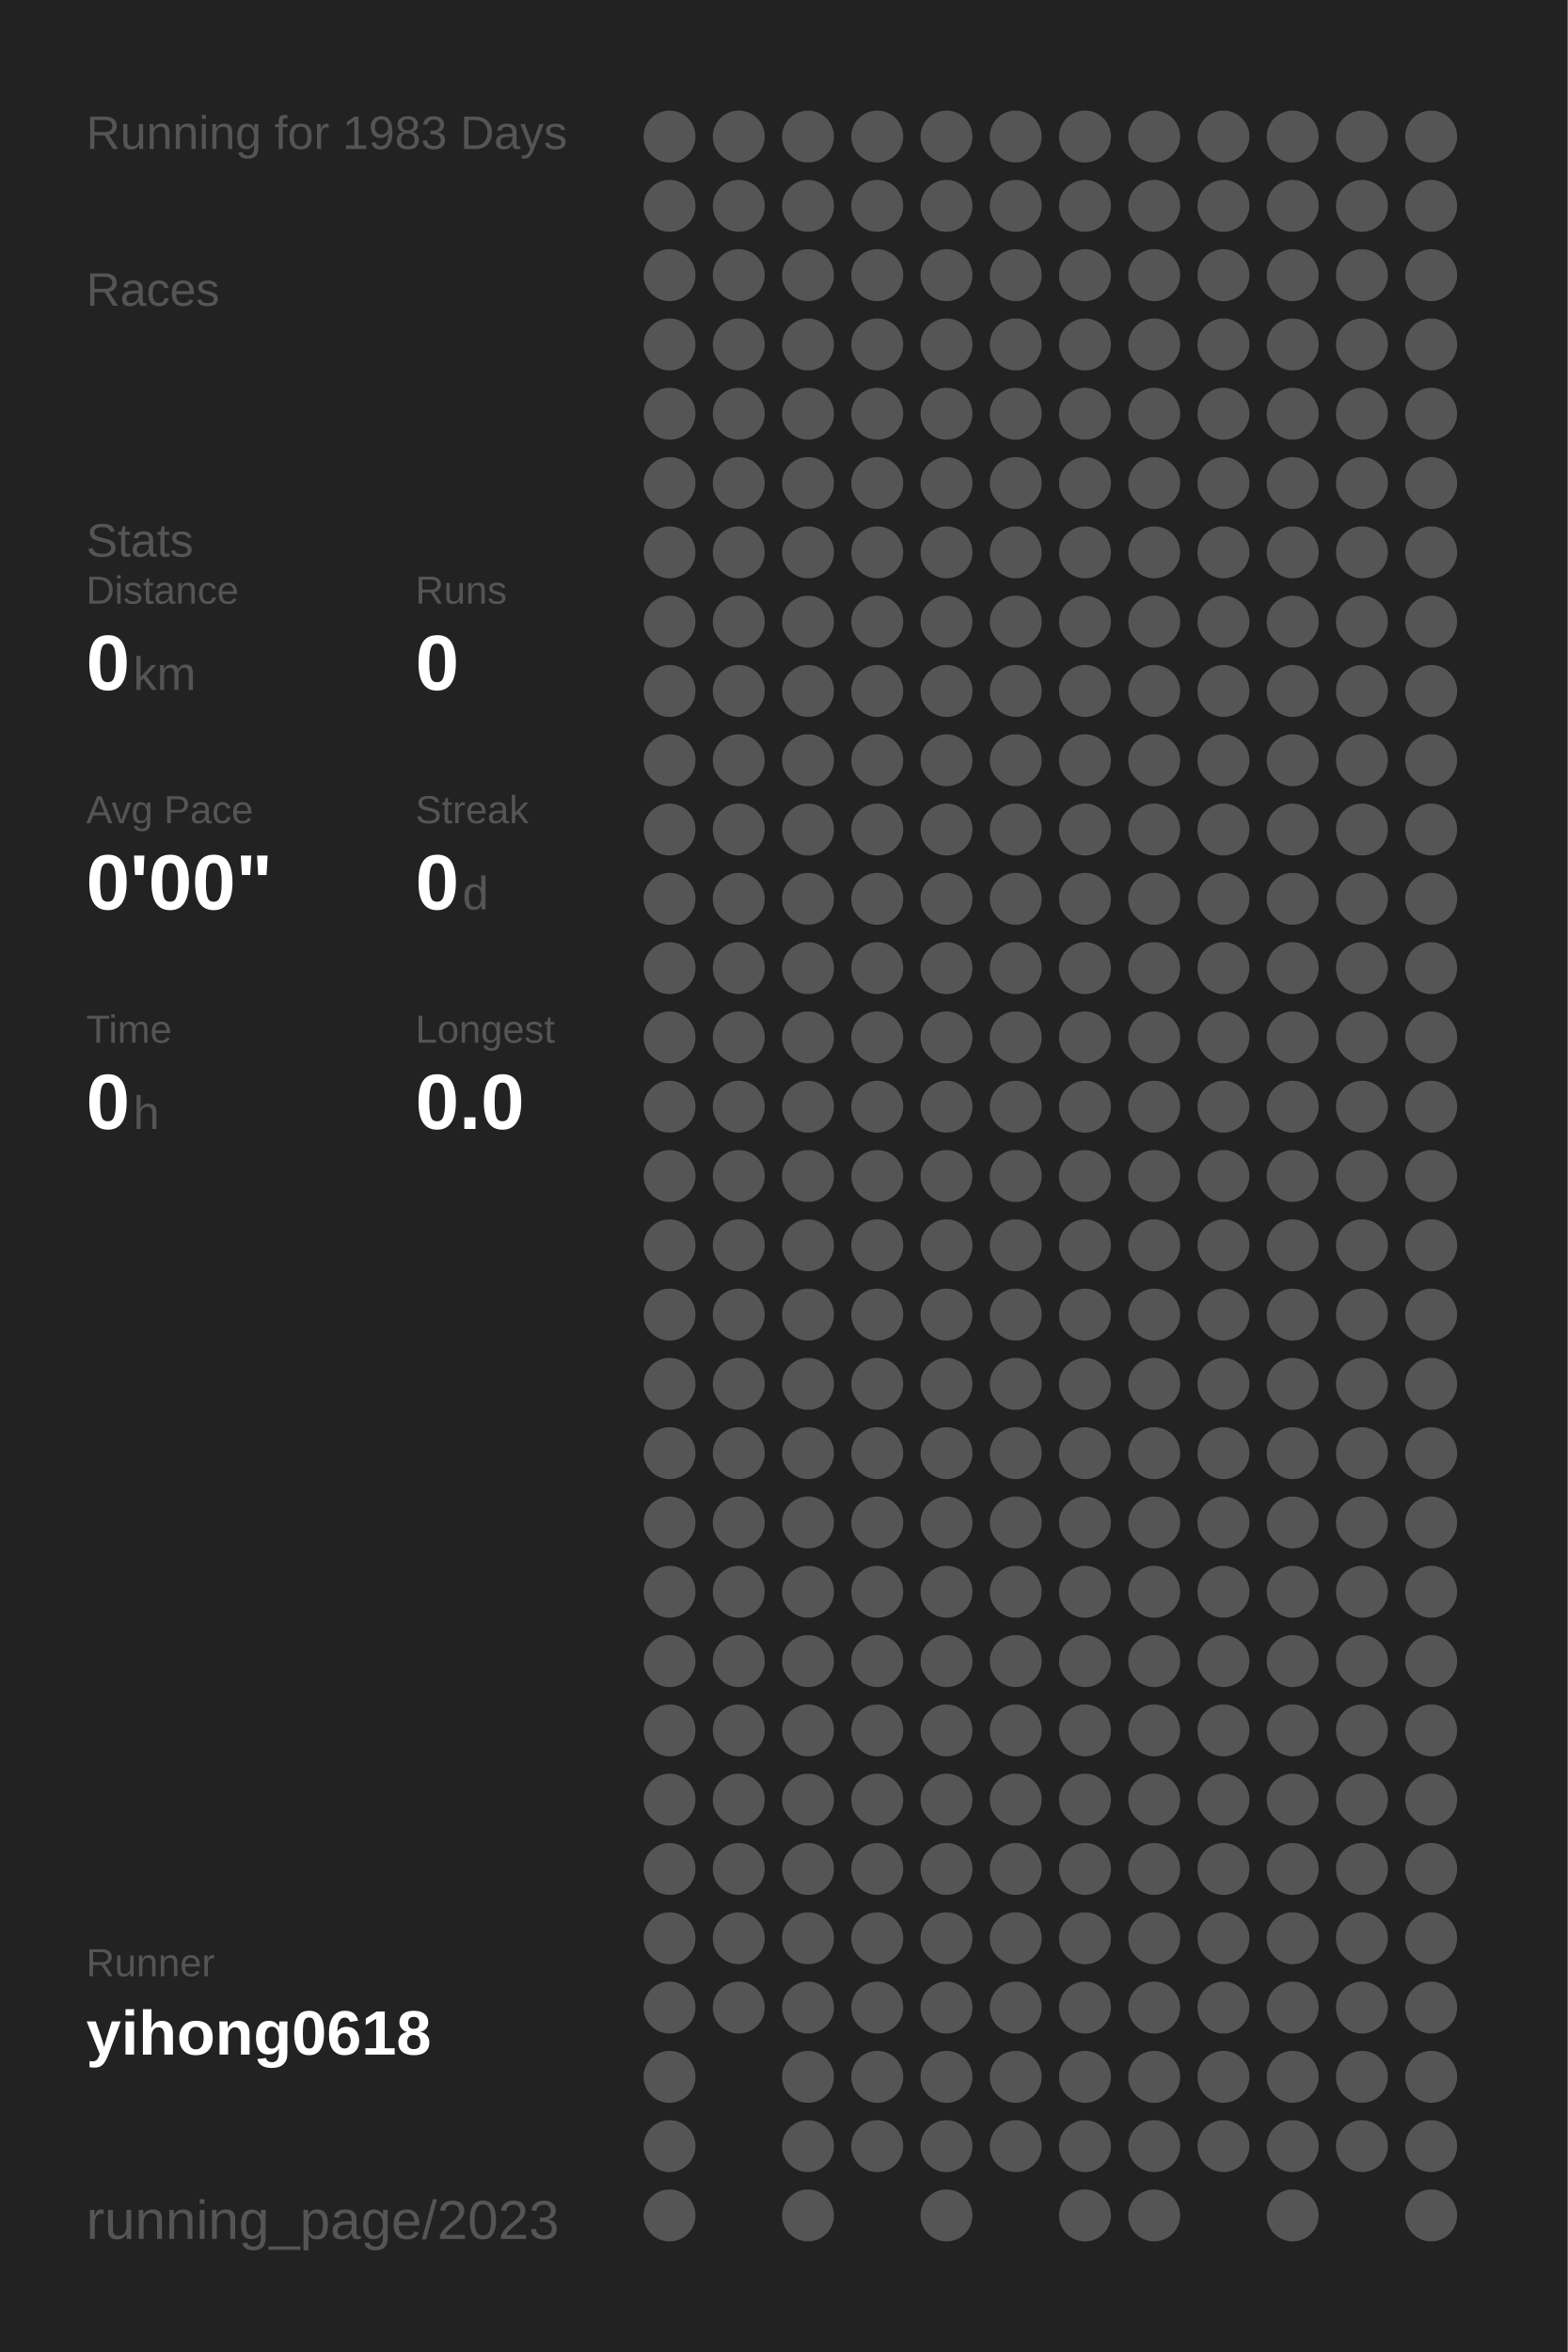
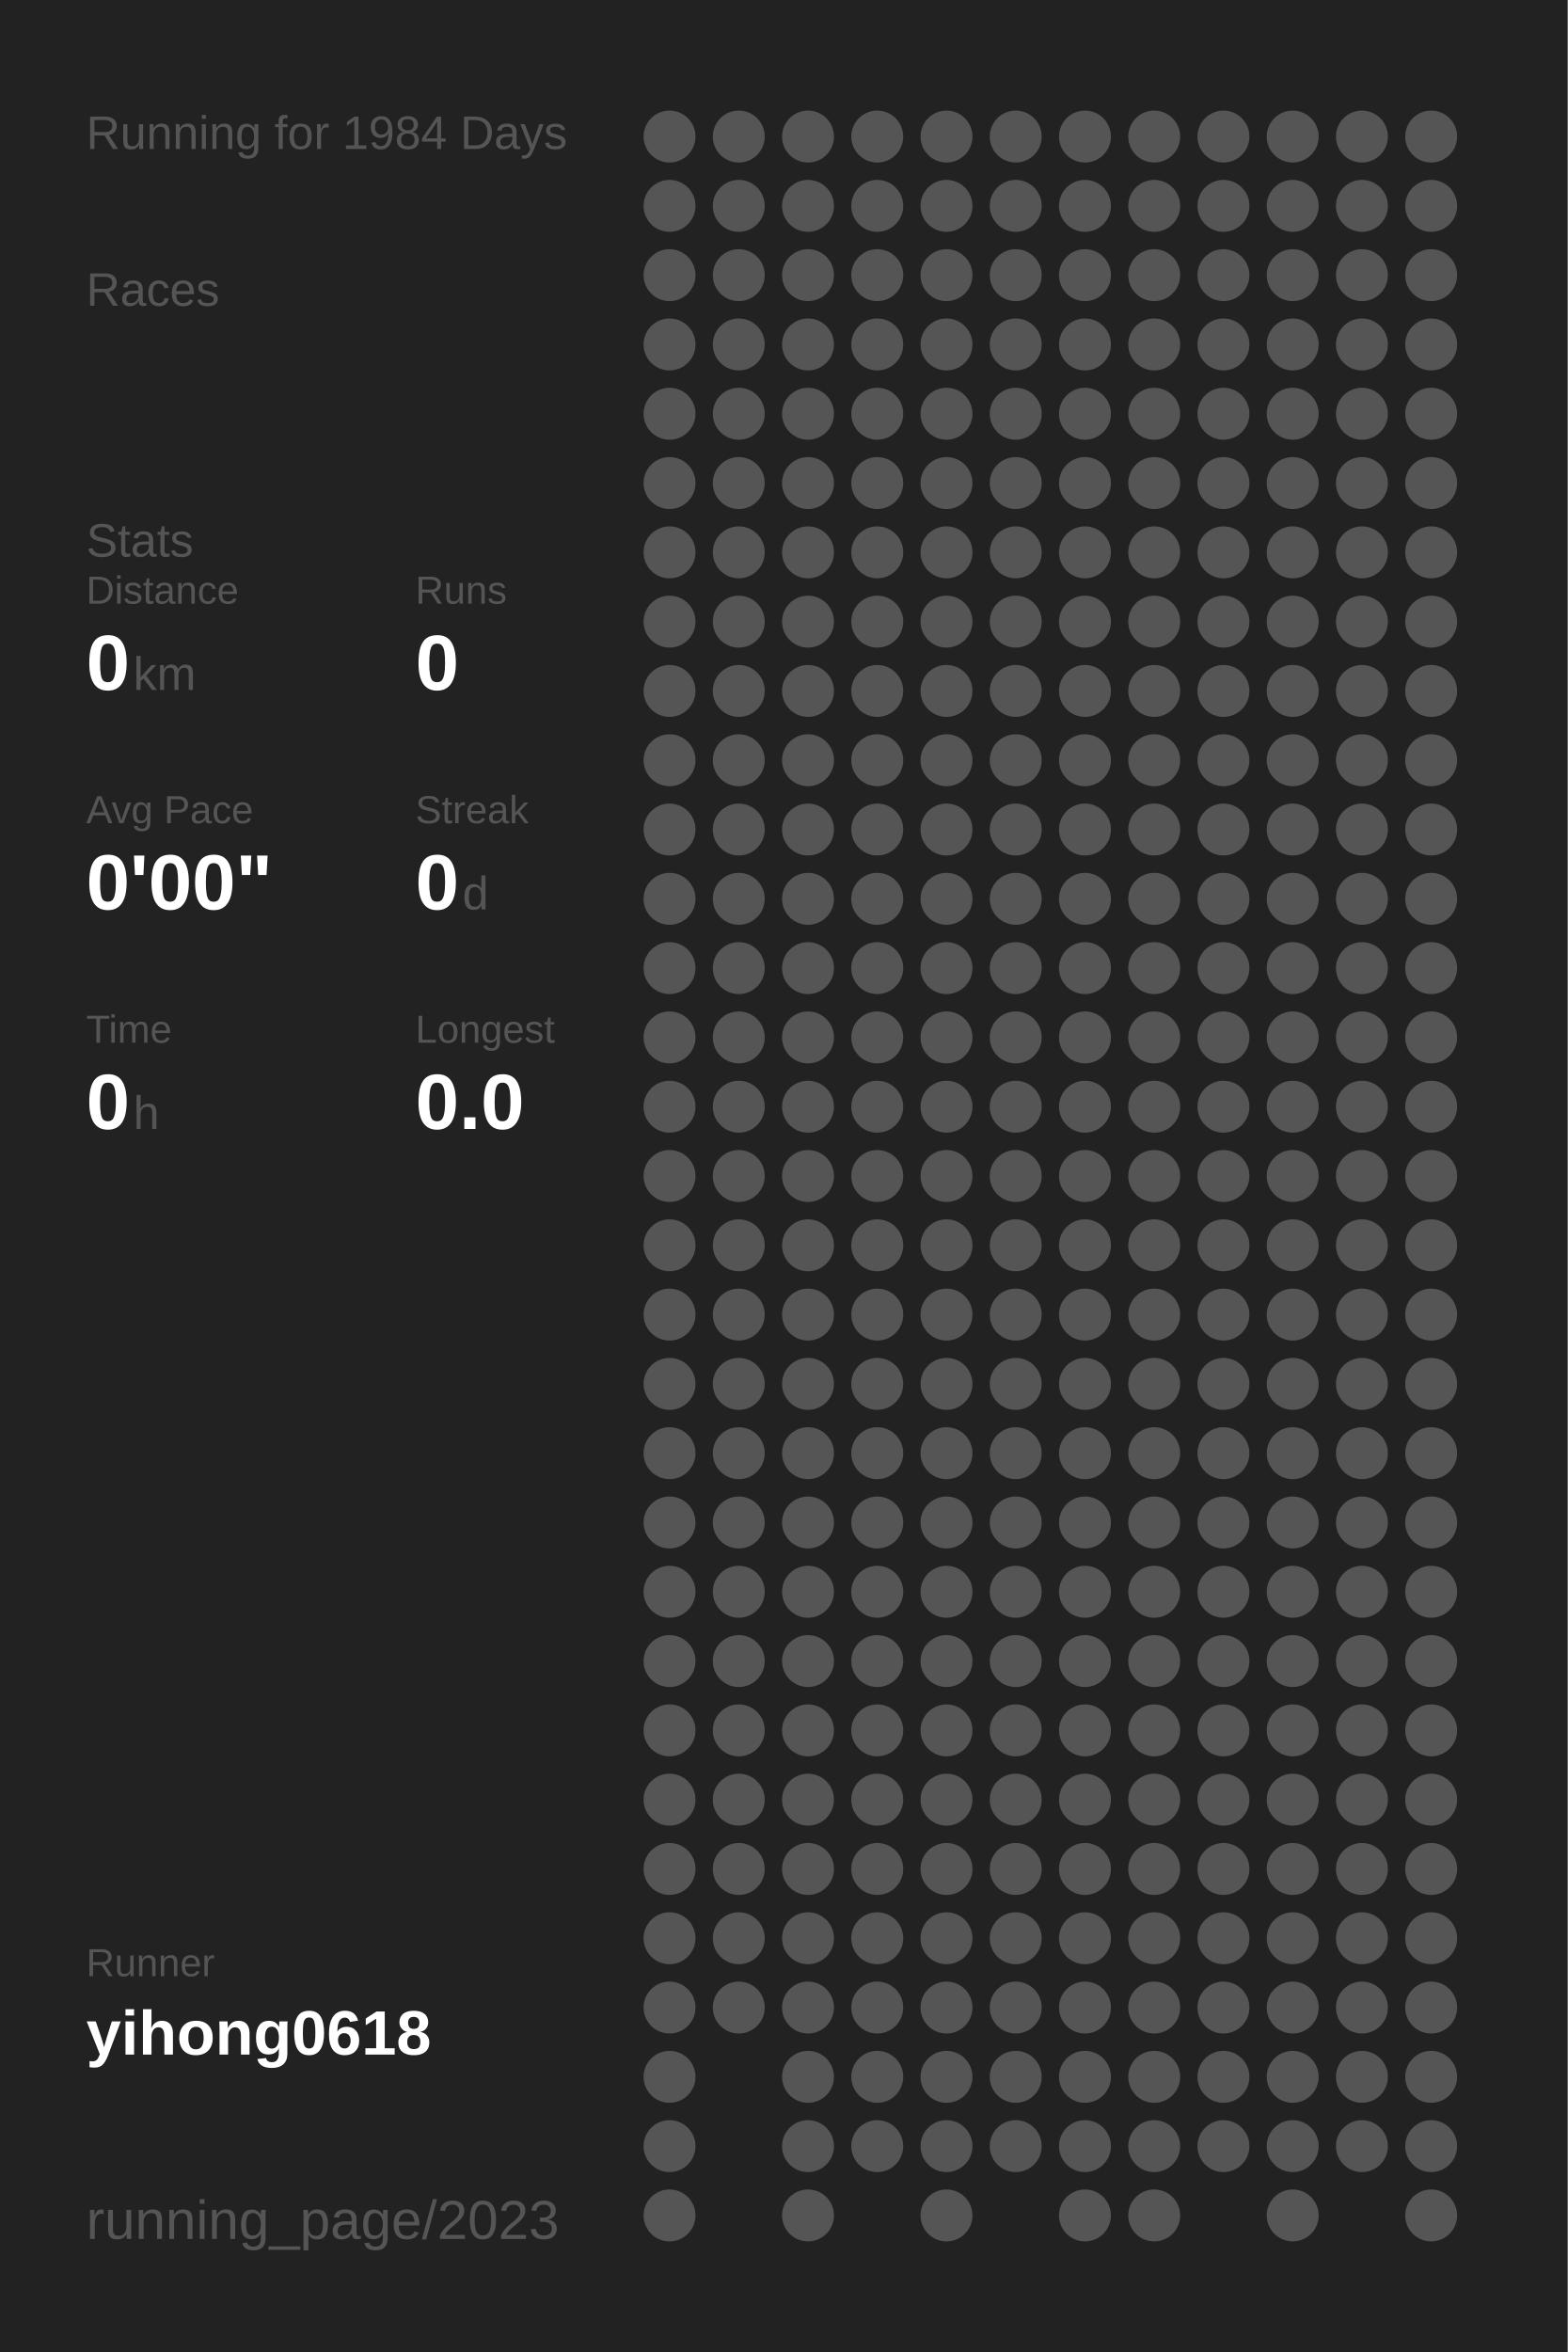
<svg xmlns="http://www.w3.org/2000/svg" baseProfile="full" height="300mm" version="1.1" viewBox="0,0,200,300" width="200mm">
  <defs />
  <rect fill="#222222" height="300" width="200" x="0" y="0" />
-   <text fill="#555555" style="font-size:6px; font-family:Arial;" x="11" y="19">Running for 1983 Days</text>
+   <text fill="#555555" style="font-size:6px; font-family:Arial;" x="11" y="19">Running for 1984 Days</text>
  <text fill="#555555" style="font-size:6px; font-family:Arial;" x="11" y="39">Races</text>
  <text fill="#555555" style="font-size:6px; font-family:Arial;" x="11" y="71">Stats</text>
  <text fill="#555555" style="font-size:5px; font-family:Arial;" x="11" y="77">Distance</text>
  <text fill="#FFFFFF" style="font-size:10px; font-family:Arial; font-weight:bold;" x="11" y="88">0</text>
  <text fill="#555555" style="font-size:6px; font-family:Arial;" x="17" y="88">km</text>
  <text fill="#555555" style="font-size:5px; font-family:Arial;" x="53" y="77">Runs</text>
  <text fill="#FFFFFF" style="font-size:10px; font-family:Arial; font-weight:bold;" x="53" y="88">0</text>
  <text fill="#555555" style="font-size:5px; font-family:Arial;" x="11" y="105">Avg Pace</text>
  <text fill="#FFFFFF" style="font-size:10px; font-family:Arial; font-weight:bold;" x="11" y="116">0'00"</text>
  <text fill="#555555" style="font-size:5px; font-family:Arial;" x="53" y="105">Streak</text>
  <text fill="#FFFFFF" style="font-size:10px; font-family:Arial; font-weight:bold;" x="53" y="116">0</text>
  <text fill="#555555" style="font-size:6px; font-family:Arial;" x="59" y="116">d</text>
  <text fill="#555555" style="font-size:5px; font-family:Arial;" x="11" y="133">Time</text>
  <text fill="#FFFFFF" style="font-size:10px; font-family:Arial; font-weight:bold;" x="11" y="144">0</text>
  <text fill="#555555" style="font-size:6px; font-family:Arial;" x="17" y="144">h</text>
  <text fill="#555555" style="font-size:5px; font-family:Arial;" x="53" y="133">Longest</text>
  <text fill="#FFFFFF" style="font-size:10px; font-family:Arial; font-weight:bold;" x="53" y="144">0.0</text>
  <text fill="#555555" style="font-size:5px; font-family:Arial;" x="11" y="252.065">Runner</text>
  <text fill="#FFFFFF" style="font-size:8px; font-family:Arial; font-weight:bold;" x="11" y="262.065">yihong0618</text>
  <text fill="#555555" style="font-size:7px; font-family:Arial;" x="11" y="285.581">running_page/2023</text>
  <circle cx="85.417" cy="17.419" fill="#555555" r="3.312" />
  <circle cx="85.417" cy="26.258" fill="#555555" r="3.312" />
  <circle cx="85.417" cy="35.097" fill="#555555" r="3.312" />
  <circle cx="85.417" cy="43.935" fill="#555555" r="3.312" />
  <circle cx="85.417" cy="52.774" fill="#555555" r="3.312" />
  <circle cx="85.417" cy="61.613" fill="#555555" r="3.312" />
  <circle cx="85.417" cy="70.452" fill="#555555" r="3.312" />
  <circle cx="85.417" cy="79.29" fill="#555555" r="3.312" />
  <circle cx="85.417" cy="88.129" fill="#555555" r="3.312" />
  <circle cx="85.417" cy="96.968" fill="#555555" r="3.312" />
  <circle cx="85.417" cy="105.806" fill="#555555" r="3.312" />
  <circle cx="85.417" cy="114.645" fill="#555555" r="3.312" />
  <circle cx="85.417" cy="123.484" fill="#555555" r="3.312" />
  <circle cx="85.417" cy="132.323" fill="#555555" r="3.312" />
  <circle cx="85.417" cy="141.161" fill="#555555" r="3.312" />
  <circle cx="85.417" cy="150" fill="#555555" r="3.312" />
  <circle cx="85.417" cy="158.839" fill="#555555" r="3.312" />
  <circle cx="85.417" cy="167.677" fill="#555555" r="3.312" />
  <circle cx="85.417" cy="176.516" fill="#555555" r="3.312" />
  <circle cx="85.417" cy="185.355" fill="#555555" r="3.312" />
  <circle cx="85.417" cy="194.194" fill="#555555" r="3.312" />
  <circle cx="85.417" cy="203.032" fill="#555555" r="3.312" />
  <circle cx="85.417" cy="211.871" fill="#555555" r="3.312" />
  <circle cx="85.417" cy="220.71" fill="#555555" r="3.312" />
  <circle cx="85.417" cy="229.548" fill="#555555" r="3.312" />
  <circle cx="85.417" cy="238.387" fill="#555555" r="3.312" />
  <circle cx="85.417" cy="247.226" fill="#555555" r="3.312" />
  <circle cx="85.417" cy="256.065" fill="#555555" r="3.312" />
  <circle cx="85.417" cy="264.903" fill="#555555" r="3.312" />
  <circle cx="85.417" cy="273.742" fill="#555555" r="3.312" />
  <circle cx="85.417" cy="282.581" fill="#555555" r="3.312" />
  <circle cx="94.25" cy="17.419" fill="#555555" r="3.312" />
  <circle cx="94.25" cy="26.258" fill="#555555" r="3.312" />
  <circle cx="94.25" cy="35.097" fill="#555555" r="3.312" />
  <circle cx="94.25" cy="43.935" fill="#555555" r="3.312" />
  <circle cx="94.25" cy="52.774" fill="#555555" r="3.312" />
  <circle cx="94.25" cy="61.613" fill="#555555" r="3.312" />
  <circle cx="94.25" cy="70.452" fill="#555555" r="3.312" />
  <circle cx="94.25" cy="79.29" fill="#555555" r="3.312" />
  <circle cx="94.25" cy="88.129" fill="#555555" r="3.312" />
  <circle cx="94.25" cy="96.968" fill="#555555" r="3.312" />
  <circle cx="94.25" cy="105.806" fill="#555555" r="3.312" />
  <circle cx="94.25" cy="114.645" fill="#555555" r="3.312" />
  <circle cx="94.25" cy="123.484" fill="#555555" r="3.312" />
  <circle cx="94.25" cy="132.323" fill="#555555" r="3.312" />
  <circle cx="94.25" cy="141.161" fill="#555555" r="3.312" />
  <circle cx="94.25" cy="150" fill="#555555" r="3.312" />
  <circle cx="94.25" cy="158.839" fill="#555555" r="3.312" />
  <circle cx="94.25" cy="167.677" fill="#555555" r="3.312" />
  <circle cx="94.25" cy="176.516" fill="#555555" r="3.312" />
  <circle cx="94.25" cy="185.355" fill="#555555" r="3.312" />
  <circle cx="94.25" cy="194.194" fill="#555555" r="3.312" />
  <circle cx="94.25" cy="203.032" fill="#555555" r="3.312" />
  <circle cx="94.25" cy="211.871" fill="#555555" r="3.312" />
  <circle cx="94.25" cy="220.71" fill="#555555" r="3.312" />
  <circle cx="94.25" cy="229.548" fill="#555555" r="3.312" />
  <circle cx="94.25" cy="238.387" fill="#555555" r="3.312" />
  <circle cx="94.25" cy="247.226" fill="#555555" r="3.312" />
  <circle cx="94.25" cy="256.065" fill="#555555" r="3.312" />
  <circle cx="103.083" cy="17.419" fill="#555555" r="3.312" />
  <circle cx="103.083" cy="26.258" fill="#555555" r="3.312" />
  <circle cx="103.083" cy="35.097" fill="#555555" r="3.312" />
  <circle cx="103.083" cy="43.935" fill="#555555" r="3.312" />
  <circle cx="103.083" cy="52.774" fill="#555555" r="3.312" />
  <circle cx="103.083" cy="61.613" fill="#555555" r="3.312" />
  <circle cx="103.083" cy="70.452" fill="#555555" r="3.312" />
  <circle cx="103.083" cy="79.29" fill="#555555" r="3.312" />
  <circle cx="103.083" cy="88.129" fill="#555555" r="3.312" />
  <circle cx="103.083" cy="96.968" fill="#555555" r="3.312" />
  <circle cx="103.083" cy="105.806" fill="#555555" r="3.312" />
  <circle cx="103.083" cy="114.645" fill="#555555" r="3.312" />
  <circle cx="103.083" cy="123.484" fill="#555555" r="3.312" />
  <circle cx="103.083" cy="132.323" fill="#555555" r="3.312" />
  <circle cx="103.083" cy="141.161" fill="#555555" r="3.312" />
  <circle cx="103.083" cy="150" fill="#555555" r="3.312" />
  <circle cx="103.083" cy="158.839" fill="#555555" r="3.312" />
  <circle cx="103.083" cy="167.677" fill="#555555" r="3.312" />
  <circle cx="103.083" cy="176.516" fill="#555555" r="3.312" />
  <circle cx="103.083" cy="185.355" fill="#555555" r="3.312" />
  <circle cx="103.083" cy="194.194" fill="#555555" r="3.312" />
  <circle cx="103.083" cy="203.032" fill="#555555" r="3.312" />
  <circle cx="103.083" cy="211.871" fill="#555555" r="3.312" />
  <circle cx="103.083" cy="220.71" fill="#555555" r="3.312" />
  <circle cx="103.083" cy="229.548" fill="#555555" r="3.312" />
  <circle cx="103.083" cy="238.387" fill="#555555" r="3.312" />
  <circle cx="103.083" cy="247.226" fill="#555555" r="3.312" />
  <circle cx="103.083" cy="256.065" fill="#555555" r="3.312" />
  <circle cx="103.083" cy="264.903" fill="#555555" r="3.312" />
  <circle cx="103.083" cy="273.742" fill="#555555" r="3.312" />
  <circle cx="103.083" cy="282.581" fill="#555555" r="3.312" />
  <circle cx="111.917" cy="17.419" fill="#555555" r="3.312" />
  <circle cx="111.917" cy="26.258" fill="#555555" r="3.312" />
  <circle cx="111.917" cy="35.097" fill="#555555" r="3.312" />
  <circle cx="111.917" cy="43.935" fill="#555555" r="3.312" />
  <circle cx="111.917" cy="52.774" fill="#555555" r="3.312" />
  <circle cx="111.917" cy="61.613" fill="#555555" r="3.312" />
  <circle cx="111.917" cy="70.452" fill="#555555" r="3.312" />
  <circle cx="111.917" cy="79.29" fill="#555555" r="3.312" />
  <circle cx="111.917" cy="88.129" fill="#555555" r="3.312" />
  <circle cx="111.917" cy="96.968" fill="#555555" r="3.312" />
  <circle cx="111.917" cy="105.806" fill="#555555" r="3.312" />
  <circle cx="111.917" cy="114.645" fill="#555555" r="3.312" />
  <circle cx="111.917" cy="123.484" fill="#555555" r="3.312" />
  <circle cx="111.917" cy="132.323" fill="#555555" r="3.312" />
  <circle cx="111.917" cy="141.161" fill="#555555" r="3.312" />
  <circle cx="111.917" cy="150" fill="#555555" r="3.312" />
  <circle cx="111.917" cy="158.839" fill="#555555" r="3.312" />
  <circle cx="111.917" cy="167.677" fill="#555555" r="3.312" />
  <circle cx="111.917" cy="176.516" fill="#555555" r="3.312" />
  <circle cx="111.917" cy="185.355" fill="#555555" r="3.312" />
  <circle cx="111.917" cy="194.194" fill="#555555" r="3.312" />
  <circle cx="111.917" cy="203.032" fill="#555555" r="3.312" />
  <circle cx="111.917" cy="211.871" fill="#555555" r="3.312" />
  <circle cx="111.917" cy="220.71" fill="#555555" r="3.312" />
  <circle cx="111.917" cy="229.548" fill="#555555" r="3.312" />
  <circle cx="111.917" cy="238.387" fill="#555555" r="3.312" />
  <circle cx="111.917" cy="247.226" fill="#555555" r="3.312" />
  <circle cx="111.917" cy="256.065" fill="#555555" r="3.312" />
  <circle cx="111.917" cy="264.903" fill="#555555" r="3.312" />
  <circle cx="111.917" cy="273.742" fill="#555555" r="3.312" />
  <circle cx="120.75" cy="17.419" fill="#555555" r="3.312" />
  <circle cx="120.75" cy="26.258" fill="#555555" r="3.312" />
  <circle cx="120.75" cy="35.097" fill="#555555" r="3.312" />
  <circle cx="120.75" cy="43.935" fill="#555555" r="3.312" />
  <circle cx="120.75" cy="52.774" fill="#555555" r="3.312" />
  <circle cx="120.75" cy="61.613" fill="#555555" r="3.312" />
  <circle cx="120.75" cy="70.452" fill="#555555" r="3.312" />
  <circle cx="120.75" cy="79.29" fill="#555555" r="3.312" />
  <circle cx="120.75" cy="88.129" fill="#555555" r="3.312" />
  <circle cx="120.75" cy="96.968" fill="#555555" r="3.312" />
  <circle cx="120.75" cy="105.806" fill="#555555" r="3.312" />
  <circle cx="120.75" cy="114.645" fill="#555555" r="3.312" />
  <circle cx="120.75" cy="123.484" fill="#555555" r="3.312" />
  <circle cx="120.75" cy="132.323" fill="#555555" r="3.312" />
  <circle cx="120.75" cy="141.161" fill="#555555" r="3.312" />
  <circle cx="120.75" cy="150" fill="#555555" r="3.312" />
  <circle cx="120.75" cy="158.839" fill="#555555" r="3.312" />
  <circle cx="120.75" cy="167.677" fill="#555555" r="3.312" />
  <circle cx="120.75" cy="176.516" fill="#555555" r="3.312" />
  <circle cx="120.75" cy="185.355" fill="#555555" r="3.312" />
  <circle cx="120.75" cy="194.194" fill="#555555" r="3.312" />
  <circle cx="120.75" cy="203.032" fill="#555555" r="3.312" />
  <circle cx="120.75" cy="211.871" fill="#555555" r="3.312" />
  <circle cx="120.75" cy="220.71" fill="#555555" r="3.312" />
  <circle cx="120.75" cy="229.548" fill="#555555" r="3.312" />
  <circle cx="120.75" cy="238.387" fill="#555555" r="3.312" />
  <circle cx="120.75" cy="247.226" fill="#555555" r="3.312" />
  <circle cx="120.75" cy="256.065" fill="#555555" r="3.312" />
  <circle cx="120.75" cy="264.903" fill="#555555" r="3.312" />
  <circle cx="120.75" cy="273.742" fill="#555555" r="3.312" />
  <circle cx="120.75" cy="282.581" fill="#555555" r="3.312" />
  <circle cx="129.583" cy="17.419" fill="#555555" r="3.312" />
  <circle cx="129.583" cy="26.258" fill="#555555" r="3.312" />
  <circle cx="129.583" cy="35.097" fill="#555555" r="3.312" />
  <circle cx="129.583" cy="43.935" fill="#555555" r="3.312" />
  <circle cx="129.583" cy="52.774" fill="#555555" r="3.312" />
  <circle cx="129.583" cy="61.613" fill="#555555" r="3.312" />
  <circle cx="129.583" cy="70.452" fill="#555555" r="3.312" />
  <circle cx="129.583" cy="79.29" fill="#555555" r="3.312" />
  <circle cx="129.583" cy="88.129" fill="#555555" r="3.312" />
  <circle cx="129.583" cy="96.968" fill="#555555" r="3.312" />
  <circle cx="129.583" cy="105.806" fill="#555555" r="3.312" />
  <circle cx="129.583" cy="114.645" fill="#555555" r="3.312" />
  <circle cx="129.583" cy="123.484" fill="#555555" r="3.312" />
  <circle cx="129.583" cy="132.323" fill="#555555" r="3.312" />
  <circle cx="129.583" cy="141.161" fill="#555555" r="3.312" />
  <circle cx="129.583" cy="150" fill="#555555" r="3.312" />
  <circle cx="129.583" cy="158.839" fill="#555555" r="3.312" />
  <circle cx="129.583" cy="167.677" fill="#555555" r="3.312" />
  <circle cx="129.583" cy="176.516" fill="#555555" r="3.312" />
  <circle cx="129.583" cy="185.355" fill="#555555" r="3.312" />
  <circle cx="129.583" cy="194.194" fill="#555555" r="3.312" />
  <circle cx="129.583" cy="203.032" fill="#555555" r="3.312" />
  <circle cx="129.583" cy="211.871" fill="#555555" r="3.312" />
  <circle cx="129.583" cy="220.71" fill="#555555" r="3.312" />
  <circle cx="129.583" cy="229.548" fill="#555555" r="3.312" />
  <circle cx="129.583" cy="238.387" fill="#555555" r="3.312" />
  <circle cx="129.583" cy="247.226" fill="#555555" r="3.312" />
  <circle cx="129.583" cy="256.065" fill="#555555" r="3.312" />
  <circle cx="129.583" cy="264.903" fill="#555555" r="3.312" />
  <circle cx="129.583" cy="273.742" fill="#555555" r="3.312" />
  <circle cx="138.417" cy="17.419" fill="#555555" r="3.312" />
  <circle cx="138.417" cy="26.258" fill="#555555" r="3.312" />
  <circle cx="138.417" cy="35.097" fill="#555555" r="3.312" />
  <circle cx="138.417" cy="43.935" fill="#555555" r="3.312" />
  <circle cx="138.417" cy="52.774" fill="#555555" r="3.312" />
  <circle cx="138.417" cy="61.613" fill="#555555" r="3.312" />
  <circle cx="138.417" cy="70.452" fill="#555555" r="3.312" />
  <circle cx="138.417" cy="79.29" fill="#555555" r="3.312" />
  <circle cx="138.417" cy="88.129" fill="#555555" r="3.312" />
  <circle cx="138.417" cy="96.968" fill="#555555" r="3.312" />
  <circle cx="138.417" cy="105.806" fill="#555555" r="3.312" />
  <circle cx="138.417" cy="114.645" fill="#555555" r="3.312" />
  <circle cx="138.417" cy="123.484" fill="#555555" r="3.312" />
  <circle cx="138.417" cy="132.323" fill="#555555" r="3.312" />
  <circle cx="138.417" cy="141.161" fill="#555555" r="3.312" />
  <circle cx="138.417" cy="150" fill="#555555" r="3.312" />
  <circle cx="138.417" cy="158.839" fill="#555555" r="3.312" />
  <circle cx="138.417" cy="167.677" fill="#555555" r="3.312" />
  <circle cx="138.417" cy="176.516" fill="#555555" r="3.312" />
  <circle cx="138.417" cy="185.355" fill="#555555" r="3.312" />
  <circle cx="138.417" cy="194.194" fill="#555555" r="3.312" />
  <circle cx="138.417" cy="203.032" fill="#555555" r="3.312" />
  <circle cx="138.417" cy="211.871" fill="#555555" r="3.312" />
  <circle cx="138.417" cy="220.71" fill="#555555" r="3.312" />
  <circle cx="138.417" cy="229.548" fill="#555555" r="3.312" />
  <circle cx="138.417" cy="238.387" fill="#555555" r="3.312" />
  <circle cx="138.417" cy="247.226" fill="#555555" r="3.312" />
  <circle cx="138.417" cy="256.065" fill="#555555" r="3.312" />
  <circle cx="138.417" cy="264.903" fill="#555555" r="3.312" />
  <circle cx="138.417" cy="273.742" fill="#555555" r="3.312" />
  <circle cx="138.417" cy="282.581" fill="#555555" r="3.312" />
  <circle cx="147.25" cy="17.419" fill="#555555" r="3.312" />
  <circle cx="147.25" cy="26.258" fill="#555555" r="3.312" />
  <circle cx="147.25" cy="35.097" fill="#555555" r="3.312" />
  <circle cx="147.25" cy="43.935" fill="#555555" r="3.312" />
  <circle cx="147.25" cy="52.774" fill="#555555" r="3.312" />
  <circle cx="147.25" cy="61.613" fill="#555555" r="3.312" />
  <circle cx="147.25" cy="70.452" fill="#555555" r="3.312" />
  <circle cx="147.25" cy="79.29" fill="#555555" r="3.312" />
  <circle cx="147.25" cy="88.129" fill="#555555" r="3.312" />
  <circle cx="147.25" cy="96.968" fill="#555555" r="3.312" />
  <circle cx="147.25" cy="105.806" fill="#555555" r="3.312" />
  <circle cx="147.25" cy="114.645" fill="#555555" r="3.312" />
  <circle cx="147.25" cy="123.484" fill="#555555" r="3.312" />
  <circle cx="147.25" cy="132.323" fill="#555555" r="3.312" />
  <circle cx="147.25" cy="141.161" fill="#555555" r="3.312" />
  <circle cx="147.25" cy="150" fill="#555555" r="3.312" />
  <circle cx="147.25" cy="158.839" fill="#555555" r="3.312" />
  <circle cx="147.25" cy="167.677" fill="#555555" r="3.312" />
  <circle cx="147.25" cy="176.516" fill="#555555" r="3.312" />
  <circle cx="147.25" cy="185.355" fill="#555555" r="3.312" />
  <circle cx="147.25" cy="194.194" fill="#555555" r="3.312" />
  <circle cx="147.25" cy="203.032" fill="#555555" r="3.312" />
  <circle cx="147.25" cy="211.871" fill="#555555" r="3.312" />
  <circle cx="147.25" cy="220.71" fill="#555555" r="3.312" />
  <circle cx="147.25" cy="229.548" fill="#555555" r="3.312" />
  <circle cx="147.25" cy="238.387" fill="#555555" r="3.312" />
  <circle cx="147.25" cy="247.226" fill="#555555" r="3.312" />
  <circle cx="147.25" cy="256.065" fill="#555555" r="3.312" />
  <circle cx="147.25" cy="264.903" fill="#555555" r="3.312" />
  <circle cx="147.25" cy="273.742" fill="#555555" r="3.312" />
  <circle cx="147.25" cy="282.581" fill="#555555" r="3.312" />
  <circle cx="156.083" cy="17.419" fill="#555555" r="3.312" />
  <circle cx="156.083" cy="26.258" fill="#555555" r="3.312" />
  <circle cx="156.083" cy="35.097" fill="#555555" r="3.312" />
  <circle cx="156.083" cy="43.935" fill="#555555" r="3.312" />
  <circle cx="156.083" cy="52.774" fill="#555555" r="3.312" />
  <circle cx="156.083" cy="61.613" fill="#555555" r="3.312" />
  <circle cx="156.083" cy="70.452" fill="#555555" r="3.312" />
  <circle cx="156.083" cy="79.29" fill="#555555" r="3.312" />
  <circle cx="156.083" cy="88.129" fill="#555555" r="3.312" />
  <circle cx="156.083" cy="96.968" fill="#555555" r="3.312" />
  <circle cx="156.083" cy="105.806" fill="#555555" r="3.312" />
  <circle cx="156.083" cy="114.645" fill="#555555" r="3.312" />
  <circle cx="156.083" cy="123.484" fill="#555555" r="3.312" />
  <circle cx="156.083" cy="132.323" fill="#555555" r="3.312" />
  <circle cx="156.083" cy="141.161" fill="#555555" r="3.312" />
  <circle cx="156.083" cy="150" fill="#555555" r="3.312" />
  <circle cx="156.083" cy="158.839" fill="#555555" r="3.312" />
  <circle cx="156.083" cy="167.677" fill="#555555" r="3.312" />
  <circle cx="156.083" cy="176.516" fill="#555555" r="3.312" />
  <circle cx="156.083" cy="185.355" fill="#555555" r="3.312" />
  <circle cx="156.083" cy="194.194" fill="#555555" r="3.312" />
  <circle cx="156.083" cy="203.032" fill="#555555" r="3.312" />
  <circle cx="156.083" cy="211.871" fill="#555555" r="3.312" />
  <circle cx="156.083" cy="220.71" fill="#555555" r="3.312" />
  <circle cx="156.083" cy="229.548" fill="#555555" r="3.312" />
  <circle cx="156.083" cy="238.387" fill="#555555" r="3.312" />
  <circle cx="156.083" cy="247.226" fill="#555555" r="3.312" />
  <circle cx="156.083" cy="256.065" fill="#555555" r="3.312" />
  <circle cx="156.083" cy="264.903" fill="#555555" r="3.312" />
  <circle cx="156.083" cy="273.742" fill="#555555" r="3.312" />
  <circle cx="164.917" cy="17.419" fill="#555555" r="3.312" />
  <circle cx="164.917" cy="26.258" fill="#555555" r="3.312" />
  <circle cx="164.917" cy="35.097" fill="#555555" r="3.312" />
  <circle cx="164.917" cy="43.935" fill="#555555" r="3.312" />
  <circle cx="164.917" cy="52.774" fill="#555555" r="3.312" />
  <circle cx="164.917" cy="61.613" fill="#555555" r="3.312" />
  <circle cx="164.917" cy="70.452" fill="#555555" r="3.312" />
  <circle cx="164.917" cy="79.29" fill="#555555" r="3.312" />
  <circle cx="164.917" cy="88.129" fill="#555555" r="3.312" />
  <circle cx="164.917" cy="96.968" fill="#555555" r="3.312" />
  <circle cx="164.917" cy="105.806" fill="#555555" r="3.312" />
  <circle cx="164.917" cy="114.645" fill="#555555" r="3.312" />
  <circle cx="164.917" cy="123.484" fill="#555555" r="3.312" />
  <circle cx="164.917" cy="132.323" fill="#555555" r="3.312" />
  <circle cx="164.917" cy="141.161" fill="#555555" r="3.312" />
  <circle cx="164.917" cy="150" fill="#555555" r="3.312" />
  <circle cx="164.917" cy="158.839" fill="#555555" r="3.312" />
  <circle cx="164.917" cy="167.677" fill="#555555" r="3.312" />
  <circle cx="164.917" cy="176.516" fill="#555555" r="3.312" />
  <circle cx="164.917" cy="185.355" fill="#555555" r="3.312" />
  <circle cx="164.917" cy="194.194" fill="#555555" r="3.312" />
  <circle cx="164.917" cy="203.032" fill="#555555" r="3.312" />
  <circle cx="164.917" cy="211.871" fill="#555555" r="3.312" />
  <circle cx="164.917" cy="220.71" fill="#555555" r="3.312" />
  <circle cx="164.917" cy="229.548" fill="#555555" r="3.312" />
  <circle cx="164.917" cy="238.387" fill="#555555" r="3.312" />
  <circle cx="164.917" cy="247.226" fill="#555555" r="3.312" />
  <circle cx="164.917" cy="256.065" fill="#555555" r="3.312" />
  <circle cx="164.917" cy="264.903" fill="#555555" r="3.312" />
  <circle cx="164.917" cy="273.742" fill="#555555" r="3.312" />
  <circle cx="164.917" cy="282.581" fill="#555555" r="3.312" />
  <circle cx="173.75" cy="17.419" fill="#555555" r="3.312" />
  <circle cx="173.75" cy="26.258" fill="#555555" r="3.312" />
  <circle cx="173.75" cy="35.097" fill="#555555" r="3.312" />
  <circle cx="173.75" cy="43.935" fill="#555555" r="3.312" />
  <circle cx="173.75" cy="52.774" fill="#555555" r="3.312" />
  <circle cx="173.75" cy="61.613" fill="#555555" r="3.312" />
  <circle cx="173.75" cy="70.452" fill="#555555" r="3.312" />
  <circle cx="173.75" cy="79.29" fill="#555555" r="3.312" />
  <circle cx="173.75" cy="88.129" fill="#555555" r="3.312" />
  <circle cx="173.75" cy="96.968" fill="#555555" r="3.312" />
  <circle cx="173.75" cy="105.806" fill="#555555" r="3.312" />
  <circle cx="173.75" cy="114.645" fill="#555555" r="3.312" />
  <circle cx="173.75" cy="123.484" fill="#555555" r="3.312" />
  <circle cx="173.75" cy="132.323" fill="#555555" r="3.312" />
  <circle cx="173.75" cy="141.161" fill="#555555" r="3.312" />
  <circle cx="173.75" cy="150" fill="#555555" r="3.312" />
  <circle cx="173.75" cy="158.839" fill="#555555" r="3.312" />
  <circle cx="173.75" cy="167.677" fill="#555555" r="3.312" />
  <circle cx="173.75" cy="176.516" fill="#555555" r="3.312" />
  <circle cx="173.75" cy="185.355" fill="#555555" r="3.312" />
  <circle cx="173.75" cy="194.194" fill="#555555" r="3.312" />
  <circle cx="173.75" cy="203.032" fill="#555555" r="3.312" />
  <circle cx="173.75" cy="211.871" fill="#555555" r="3.312" />
  <circle cx="173.75" cy="220.71" fill="#555555" r="3.312" />
  <circle cx="173.75" cy="229.548" fill="#555555" r="3.312" />
  <circle cx="173.75" cy="238.387" fill="#555555" r="3.312" />
  <circle cx="173.75" cy="247.226" fill="#555555" r="3.312" />
  <circle cx="173.75" cy="256.065" fill="#555555" r="3.312" />
  <circle cx="173.75" cy="264.903" fill="#555555" r="3.312" />
  <circle cx="173.75" cy="273.742" fill="#555555" r="3.312" />
  <circle cx="182.583" cy="17.419" fill="#555555" r="3.312" />
  <circle cx="182.583" cy="26.258" fill="#555555" r="3.312" />
  <circle cx="182.583" cy="35.097" fill="#555555" r="3.312" />
  <circle cx="182.583" cy="43.935" fill="#555555" r="3.312" />
  <circle cx="182.583" cy="52.774" fill="#555555" r="3.312" />
  <circle cx="182.583" cy="61.613" fill="#555555" r="3.312" />
  <circle cx="182.583" cy="70.452" fill="#555555" r="3.312" />
  <circle cx="182.583" cy="79.29" fill="#555555" r="3.312" />
  <circle cx="182.583" cy="88.129" fill="#555555" r="3.312" />
  <circle cx="182.583" cy="96.968" fill="#555555" r="3.312" />
  <circle cx="182.583" cy="105.806" fill="#555555" r="3.312" />
  <circle cx="182.583" cy="114.645" fill="#555555" r="3.312" />
  <circle cx="182.583" cy="123.484" fill="#555555" r="3.312" />
  <circle cx="182.583" cy="132.323" fill="#555555" r="3.312" />
  <circle cx="182.583" cy="141.161" fill="#555555" r="3.312" />
  <circle cx="182.583" cy="150" fill="#555555" r="3.312" />
  <circle cx="182.583" cy="158.839" fill="#555555" r="3.312" />
  <circle cx="182.583" cy="167.677" fill="#555555" r="3.312" />
  <circle cx="182.583" cy="176.516" fill="#555555" r="3.312" />
  <circle cx="182.583" cy="185.355" fill="#555555" r="3.312" />
  <circle cx="182.583" cy="194.194" fill="#555555" r="3.312" />
  <circle cx="182.583" cy="203.032" fill="#555555" r="3.312" />
  <circle cx="182.583" cy="211.871" fill="#555555" r="3.312" />
  <circle cx="182.583" cy="220.71" fill="#555555" r="3.312" />
  <circle cx="182.583" cy="229.548" fill="#555555" r="3.312" />
  <circle cx="182.583" cy="238.387" fill="#555555" r="3.312" />
  <circle cx="182.583" cy="247.226" fill="#555555" r="3.312" />
  <circle cx="182.583" cy="256.065" fill="#555555" r="3.312" />
  <circle cx="182.583" cy="264.903" fill="#555555" r="3.312" />
  <circle cx="182.583" cy="273.742" fill="#555555" r="3.312" />
  <circle cx="182.583" cy="282.581" fill="#555555" r="3.312" />
</svg>
